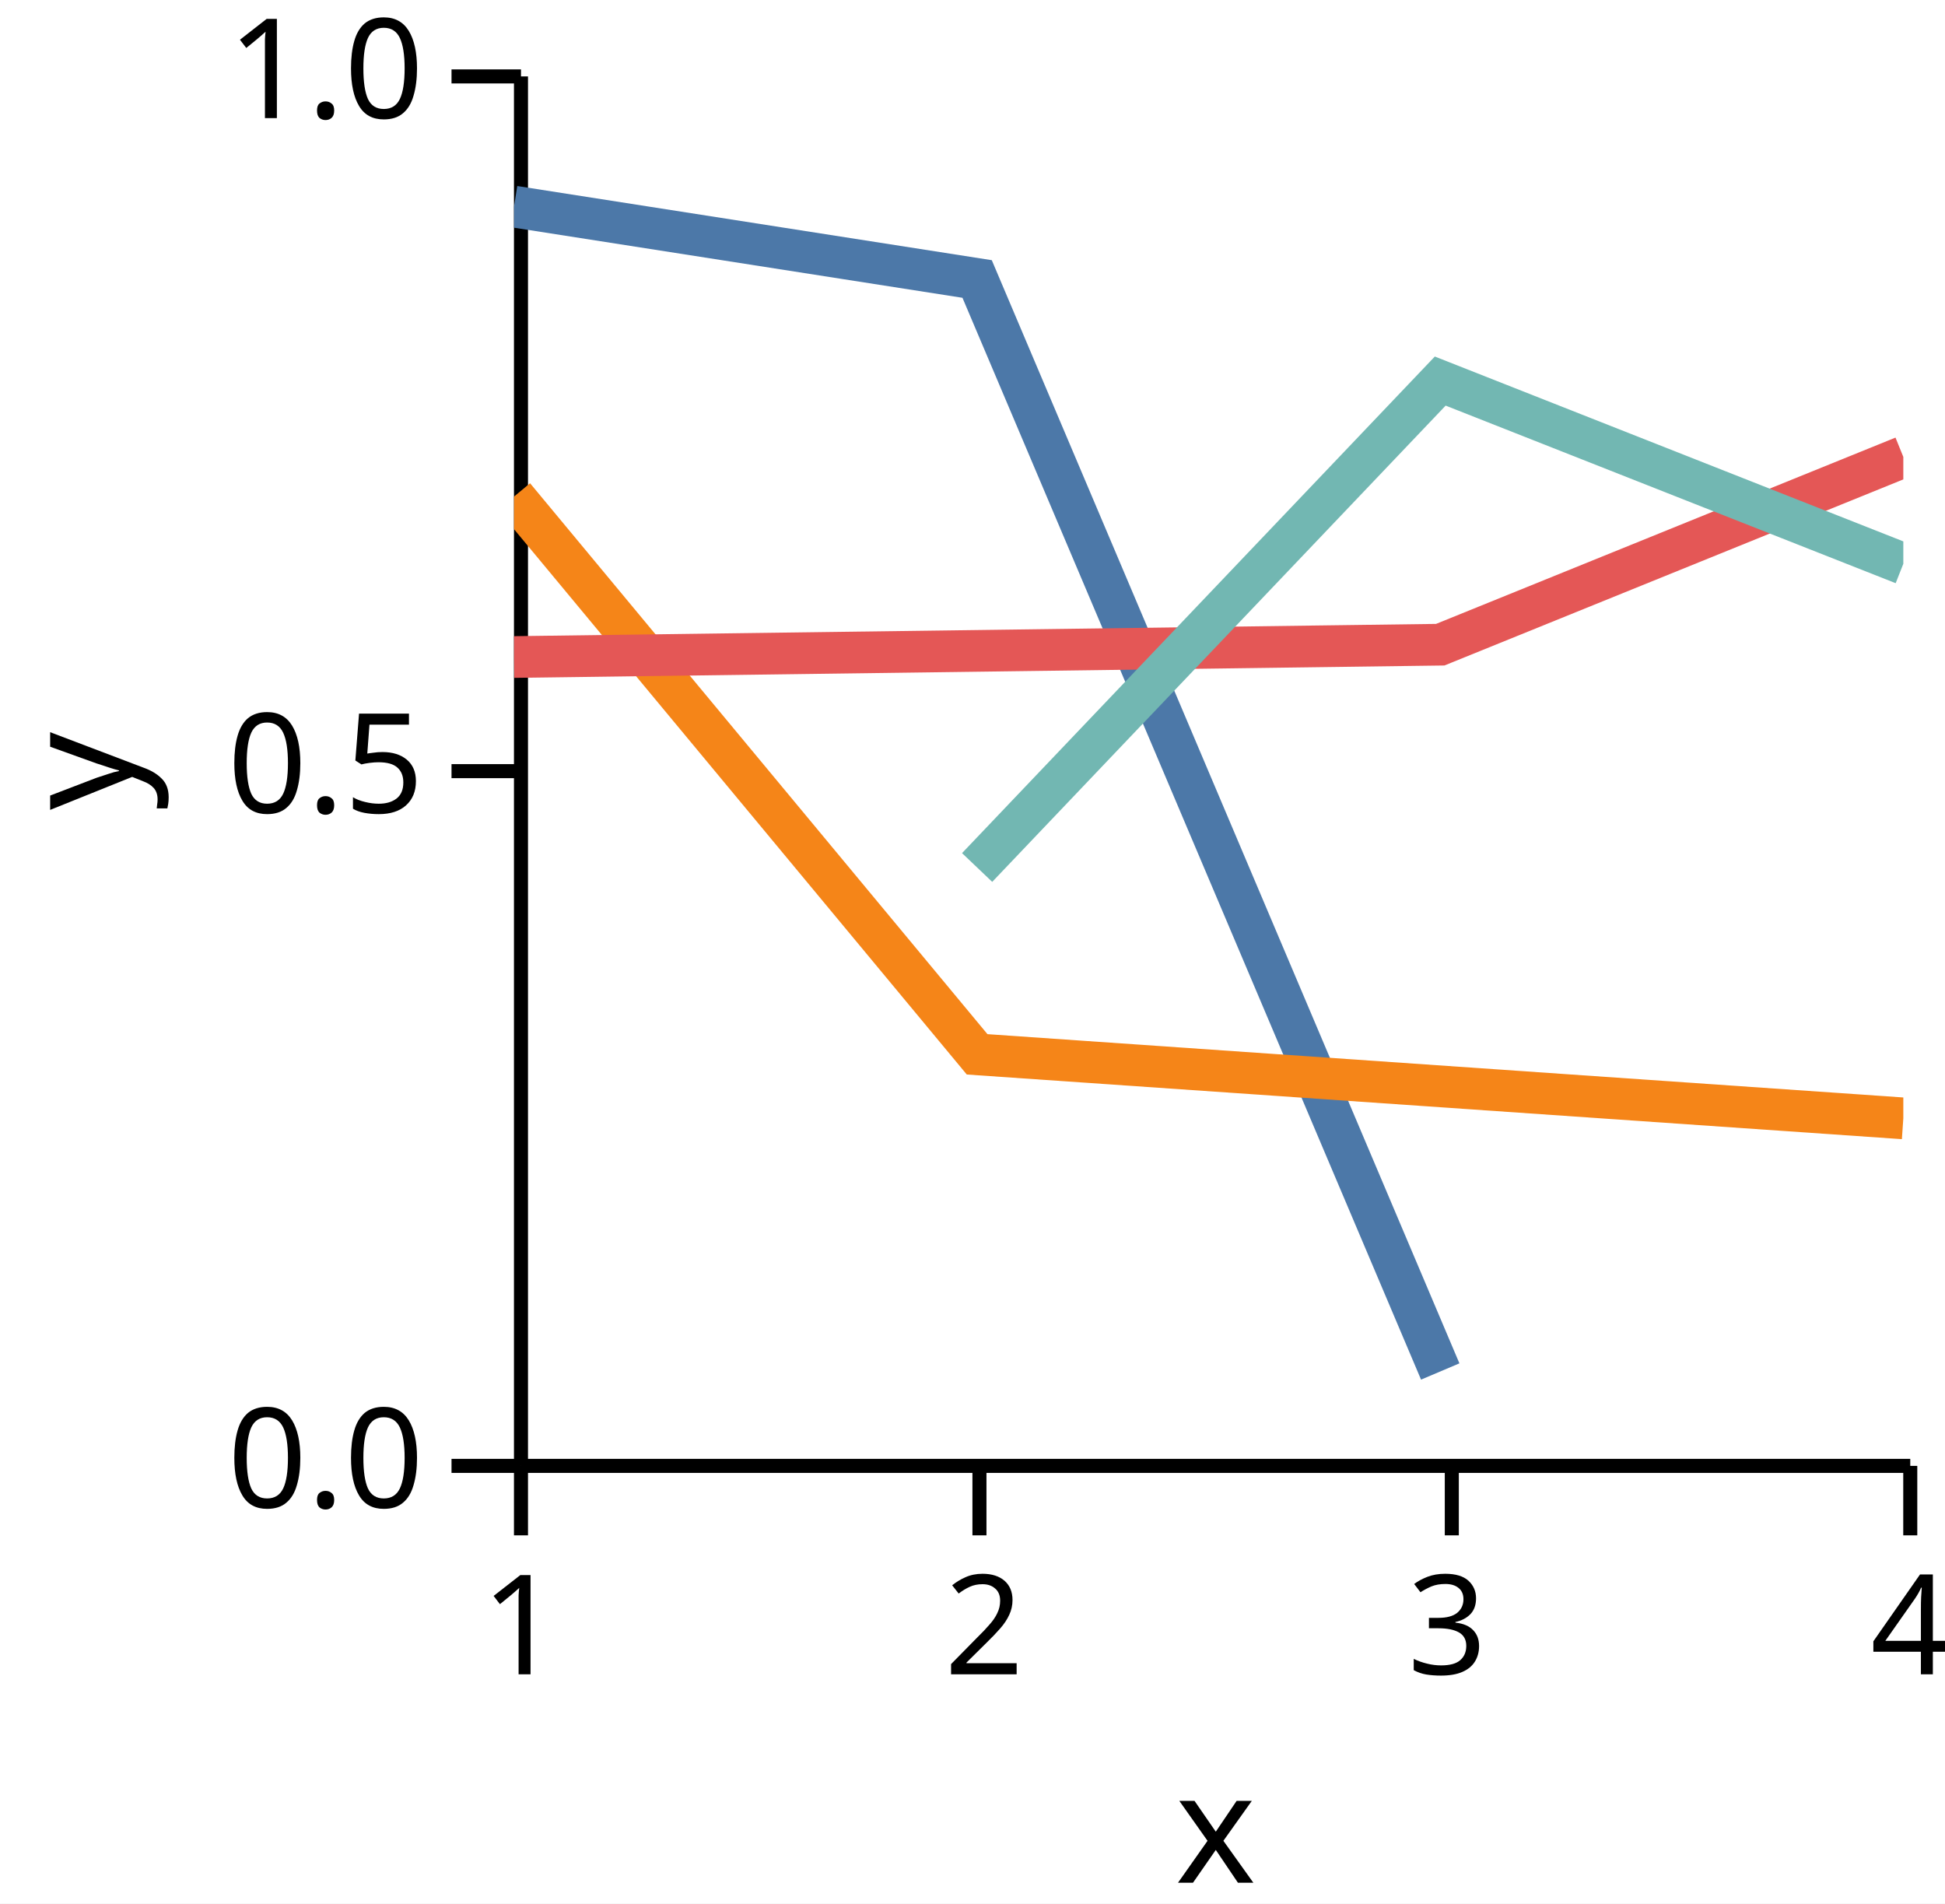
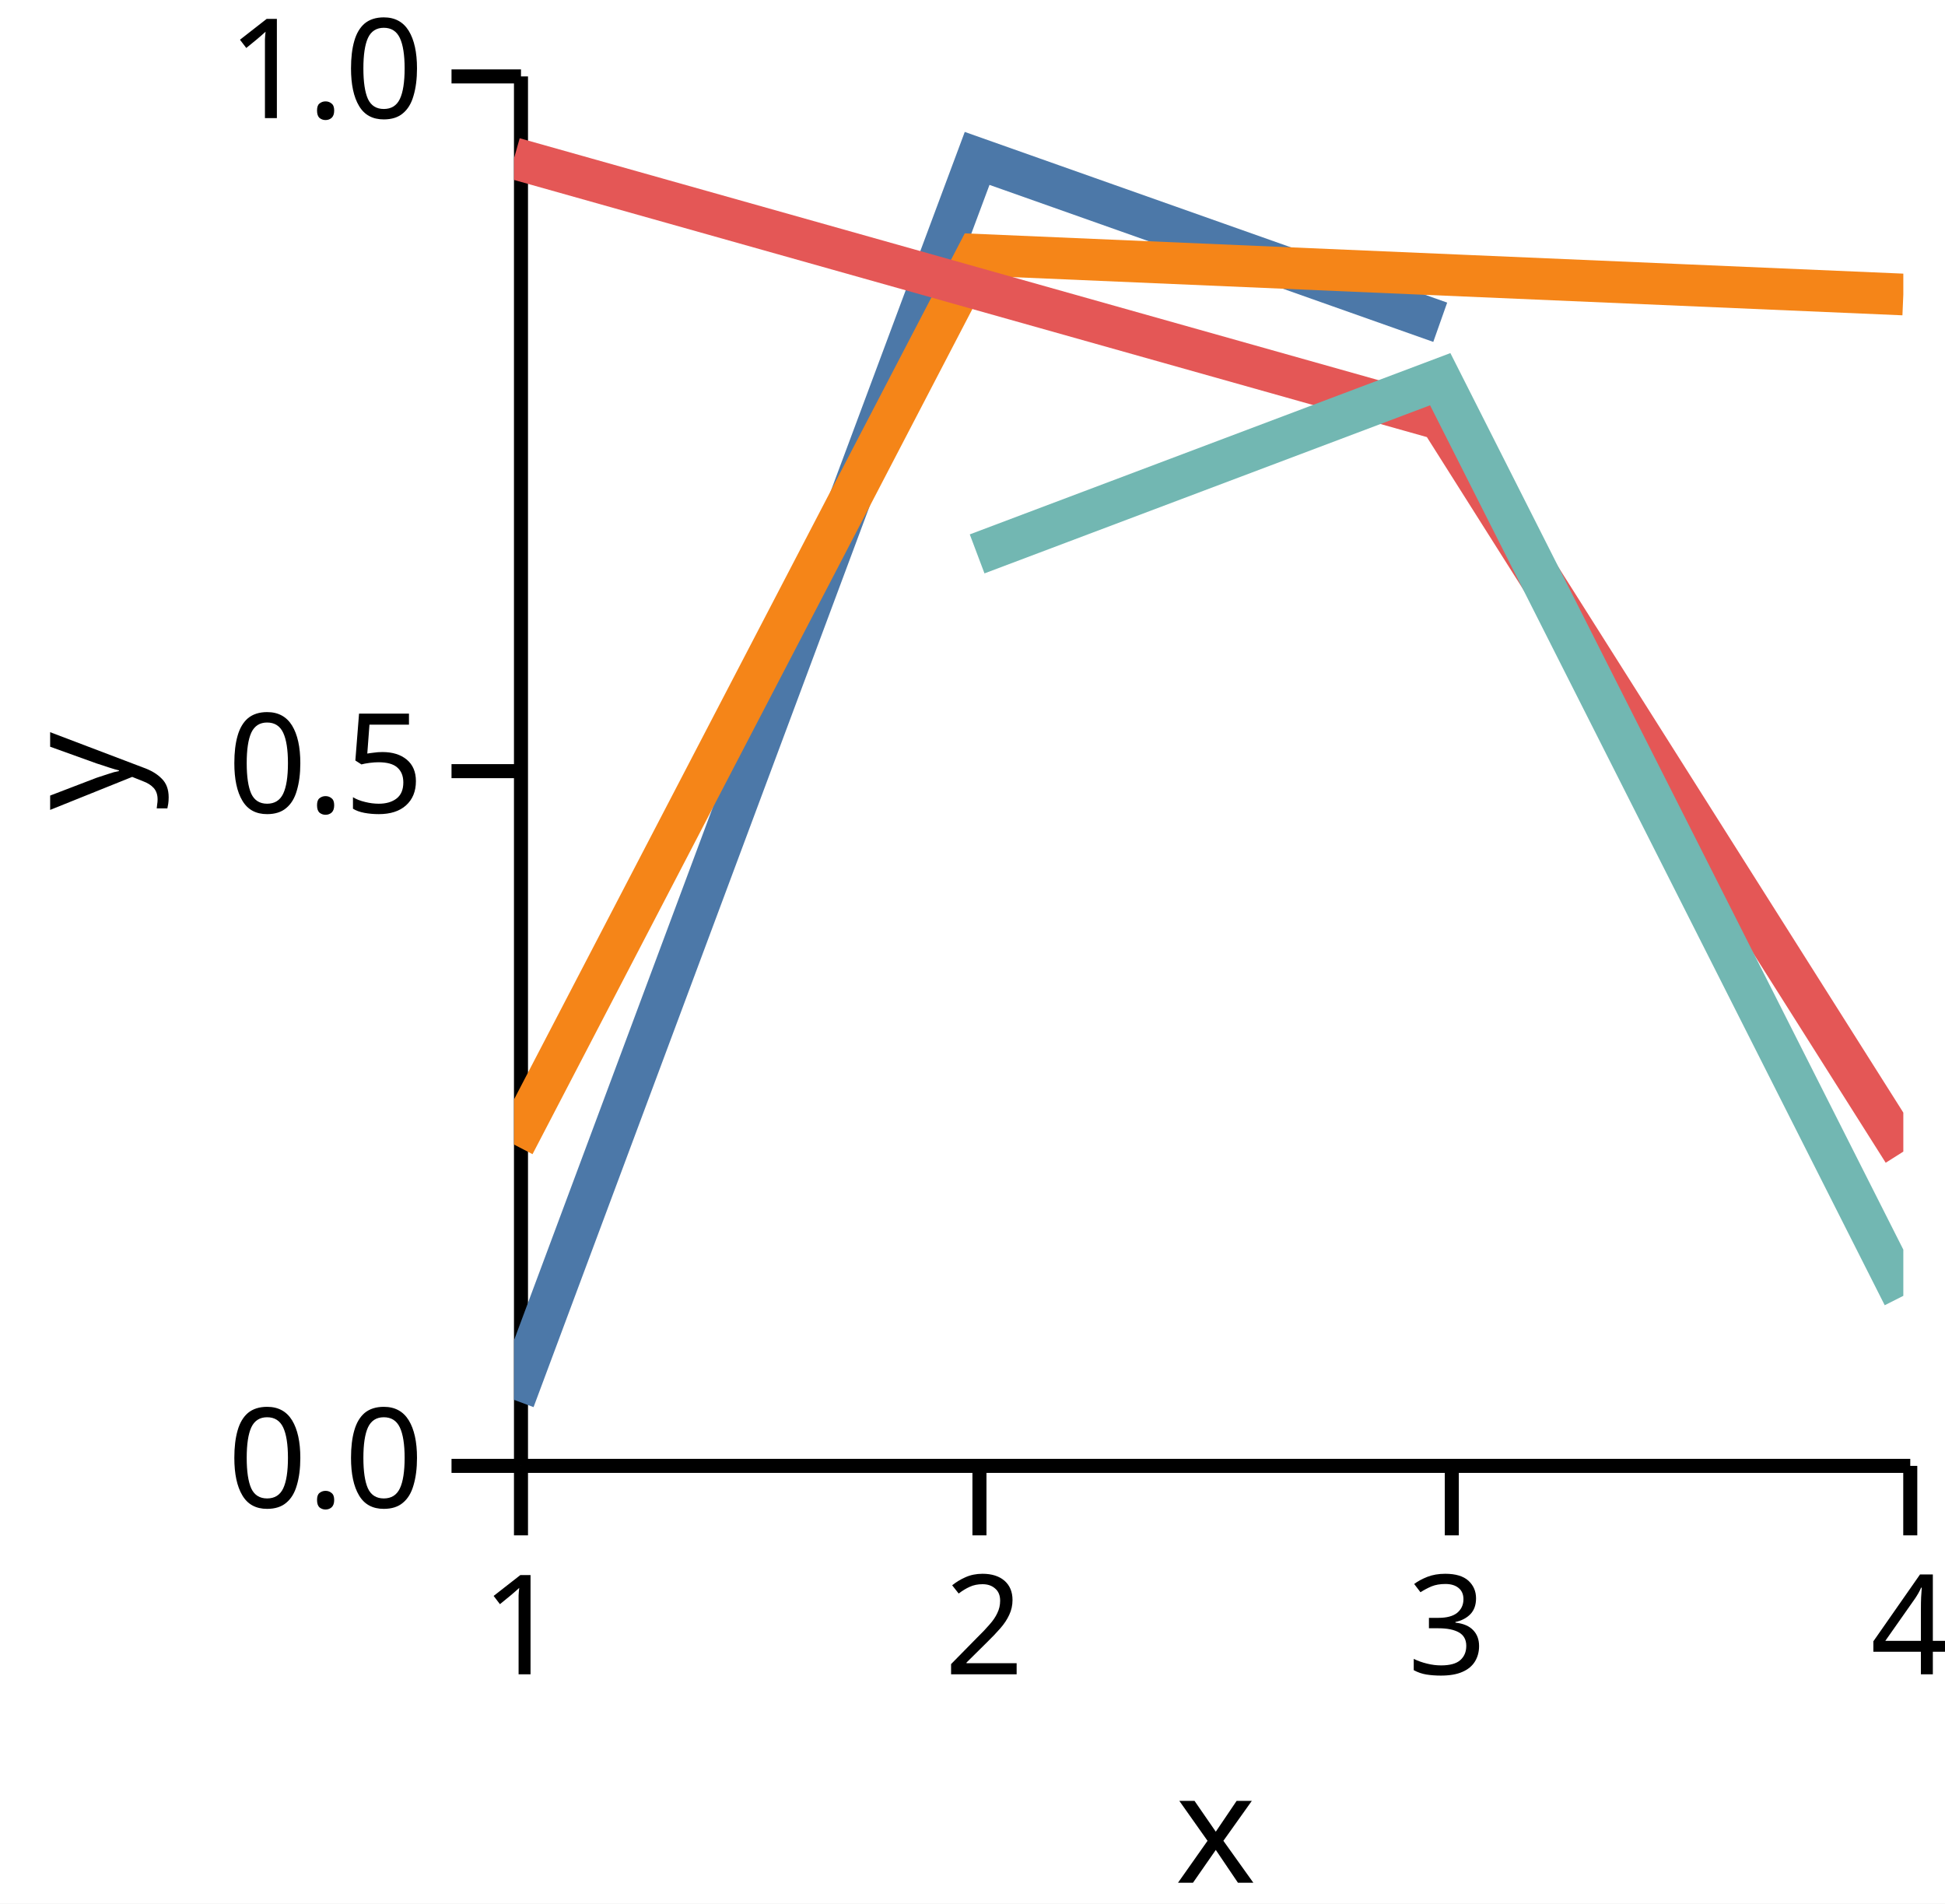
<svg xmlns="http://www.w3.org/2000/svg" version="1.1" class="marks" width="140" height="137" viewBox="0 0 140 137">
  <rect width="140" height="137" fill="white" />
  <g fill="none" stroke-miterlimit="10" transform="translate(37,5)">
    <g class="mark-group role-frame root" role="graphics-object" aria-roledescription="group mark container">
      <g transform="translate(0,0)">
        <path class="background" aria-hidden="true" d="M0,0h100v100h-100Z" />
        <g>
          <g class="mark-group role-axis" role="graphics-symbol" aria-roledescription="axis" aria-label="X-axis titled 'x' for a linear scale with values from 1.0 to 4.0">
            <g transform="translate(0.5,100.5)">
              <path class="background" aria-hidden="true" d="M0,0h0v0h0Z" pointer-events="none" />
              <g>
                <g class="mark-rule role-axis-tick" pointer-events="none">
                  <line transform="translate(0,0)" x2="0" y2="5" stroke="black" stroke-width="1.01" opacity="1" />
                  <line transform="translate(33,0)" x2="0" y2="5" stroke="black" stroke-width="1.01" opacity="1" />
                  <line transform="translate(67,0)" x2="0" y2="5" stroke="black" stroke-width="1.01" opacity="1" />
                  <line transform="translate(100,0)" x2="0" y2="5" stroke="black" stroke-width="1.01" opacity="1" />
                </g>
                <g class="mark-text role-axis-label" pointer-events="none">
                  <text text-anchor="middle" transform="translate(0,15)" font-family="sans-serif" font-size="10px" font-style="normal" font-weight="400" fill="black" opacity="1">1</text>
                  <text text-anchor="middle" transform="translate(33.33333,15)" font-family="sans-serif" font-size="10px" font-style="normal" font-weight="400" fill="black" opacity="1">2</text>
                  <text text-anchor="middle" transform="translate(66.66667,15)" font-family="sans-serif" font-size="10px" font-style="normal" font-weight="400" fill="black" opacity="1">3</text>
                  <text text-anchor="middle" transform="translate(100,15)" font-family="sans-serif" font-size="10px" font-style="normal" font-weight="400" fill="black" opacity="1">4</text>
                </g>
                <g class="mark-rule role-axis-domain" pointer-events="none">
                  <line transform="translate(0,0)" x2="100" y2="0" stroke="black" stroke-width="1.01" opacity="1" />
                </g>
                <g class="mark-text role-axis-title" pointer-events="none">
                  <text text-anchor="middle" transform="translate(50,30)" font-family="sans-serif" font-size="11px" font-style="normal" font-weight="400" fill="black" opacity="1">x</text>
                </g>
              </g>
              <path class="foreground" aria-hidden="true" d="" pointer-events="none" display="none" />
            </g>
          </g>
          <g class="mark-group role-axis" role="graphics-symbol" aria-roledescription="axis" aria-label="Y-axis titled 'y' for a linear scale with values from 0.0 to 1.0">
            <g transform="translate(0.5,0.5)">
              <path class="background" aria-hidden="true" d="M0,0h0v0h0Z" pointer-events="none" />
              <g>
                <g class="mark-rule role-axis-tick" pointer-events="none">
                  <line transform="translate(0,100)" x2="-5" y2="0" stroke="black" stroke-width="1.01" opacity="1" />
                  <line transform="translate(0,50)" x2="-5" y2="0" stroke="black" stroke-width="1.01" opacity="1" />
                  <line transform="translate(0,0)" x2="-5" y2="0" stroke="black" stroke-width="1.01" opacity="1" />
                </g>
                <g class="mark-text role-axis-label" pointer-events="none">
                  <text text-anchor="end" transform="translate(-7,103)" font-family="sans-serif" font-size="10px" font-style="normal" font-weight="400" fill="black" opacity="1">0.0</text>
                  <text text-anchor="end" transform="translate(-7,53)" font-family="sans-serif" font-size="10px" font-style="normal" font-weight="400" fill="black" opacity="1">0.5</text>
                  <text text-anchor="end" transform="translate(-7,3)" font-family="sans-serif" font-size="10px" font-style="normal" font-weight="400" fill="black" opacity="1">1.0</text>
                </g>
                <g class="mark-rule role-axis-domain" pointer-events="none">
                  <line transform="translate(0,100)" x2="0" y2="-100" stroke="black" stroke-width="1.01" opacity="1" />
                </g>
                <g class="mark-text role-axis-title" pointer-events="none">
                  <text text-anchor="middle" transform="translate(-26,50) rotate(-90) translate(0,-2)" font-family="sans-serif" font-size="11px" font-style="normal" font-weight="400" fill="black" opacity="1">y</text>
                </g>
              </g>
              <path class="foreground" aria-hidden="true" d="" pointer-events="none" display="none" />
            </g>
          </g>
          <g class="mark-group role-scope" clip-path="url(#clip1)" role="graphics-object" aria-roledescription="group mark container">
            <g transform="translate(0,0)">
              <path class="background" aria-hidden="true" d="M0,0h0v0h0Z" />
              <g>
                <g class="mark-line role-mark" role="graphics-symbol" aria-roledescription="line mark container">
-                   <path d="M0,9.87L33.333,15.079L66.667,93.707" stroke="#4c78a8" stroke-width="3" stroke-dasharray="0" opacity="1" />
+                   <path d="M0,95.747L33.333,6.401L66.667,18.193" stroke="#4c78a8" stroke-width="3" stroke-dasharray="0" opacity="1" />
                </g>
              </g>
              <path class="foreground" aria-hidden="true" d="" display="none" />
            </g>
            <g transform="translate(0,0)">
              <path class="background" aria-hidden="true" d="M0,0h0v0h0Z" />
              <g>
                <g class="mark-line role-mark" role="graphics-symbol" aria-roledescription="line mark container">
-                   <path d="M0,30.738L33.333,70.881L100,75.489" stroke="#f58518" stroke-width="3" stroke-dasharray="0" opacity="1" />
+                   <path d="M0,77.374L33.333,13.334L100,16.195" stroke="#f58518" stroke-width="3" stroke-dasharray="0" opacity="1" />
                </g>
              </g>
              <path class="foreground" aria-hidden="true" d="" display="none" />
            </g>
            <g transform="translate(0,0)">
              <path class="background" aria-hidden="true" d="M0,0h0v0h0Z" />
              <g>
                <g class="mark-line role-mark" role="graphics-symbol" aria-roledescription="line mark container">
-                   <path d="M0,42.286L66.667,41.399L100,27.884" stroke="#e45756" stroke-width="3" stroke-dasharray="0" opacity="1" />
+                   <path d="M0,6.393L66.667,25.17L100,77.882" stroke="#e45756" stroke-width="3" stroke-dasharray="0" opacity="1" />
                </g>
              </g>
              <path class="foreground" aria-hidden="true" d="" display="none" />
            </g>
            <g transform="translate(0,0)">
              <path class="background" aria-hidden="true" d="M0,0h0v0h0Z" />
              <g>
                <g class="mark-line role-mark" role="graphics-symbol" aria-roledescription="line mark container">
-                   <path d="M33.333,57.434L66.667,22.426L100,35.577" stroke="#72b7b2" stroke-width="3" stroke-dasharray="0" opacity="1" />
+                   <path d="M33.333,34.864L66.667,22.291L100,88.262" stroke="#72b7b2" stroke-width="3" stroke-dasharray="0" opacity="1" />
                </g>
              </g>
              <path class="foreground" aria-hidden="true" d="" display="none" />
            </g>
          </g>
        </g>
        <path class="foreground" aria-hidden="true" d="" display="none" />
      </g>
    </g>
  </g>
  <defs>
    <clipPath id="clip1">
      <rect x="0" y="0" width="100" height="100" />
    </clipPath>
  </defs>
</svg>
